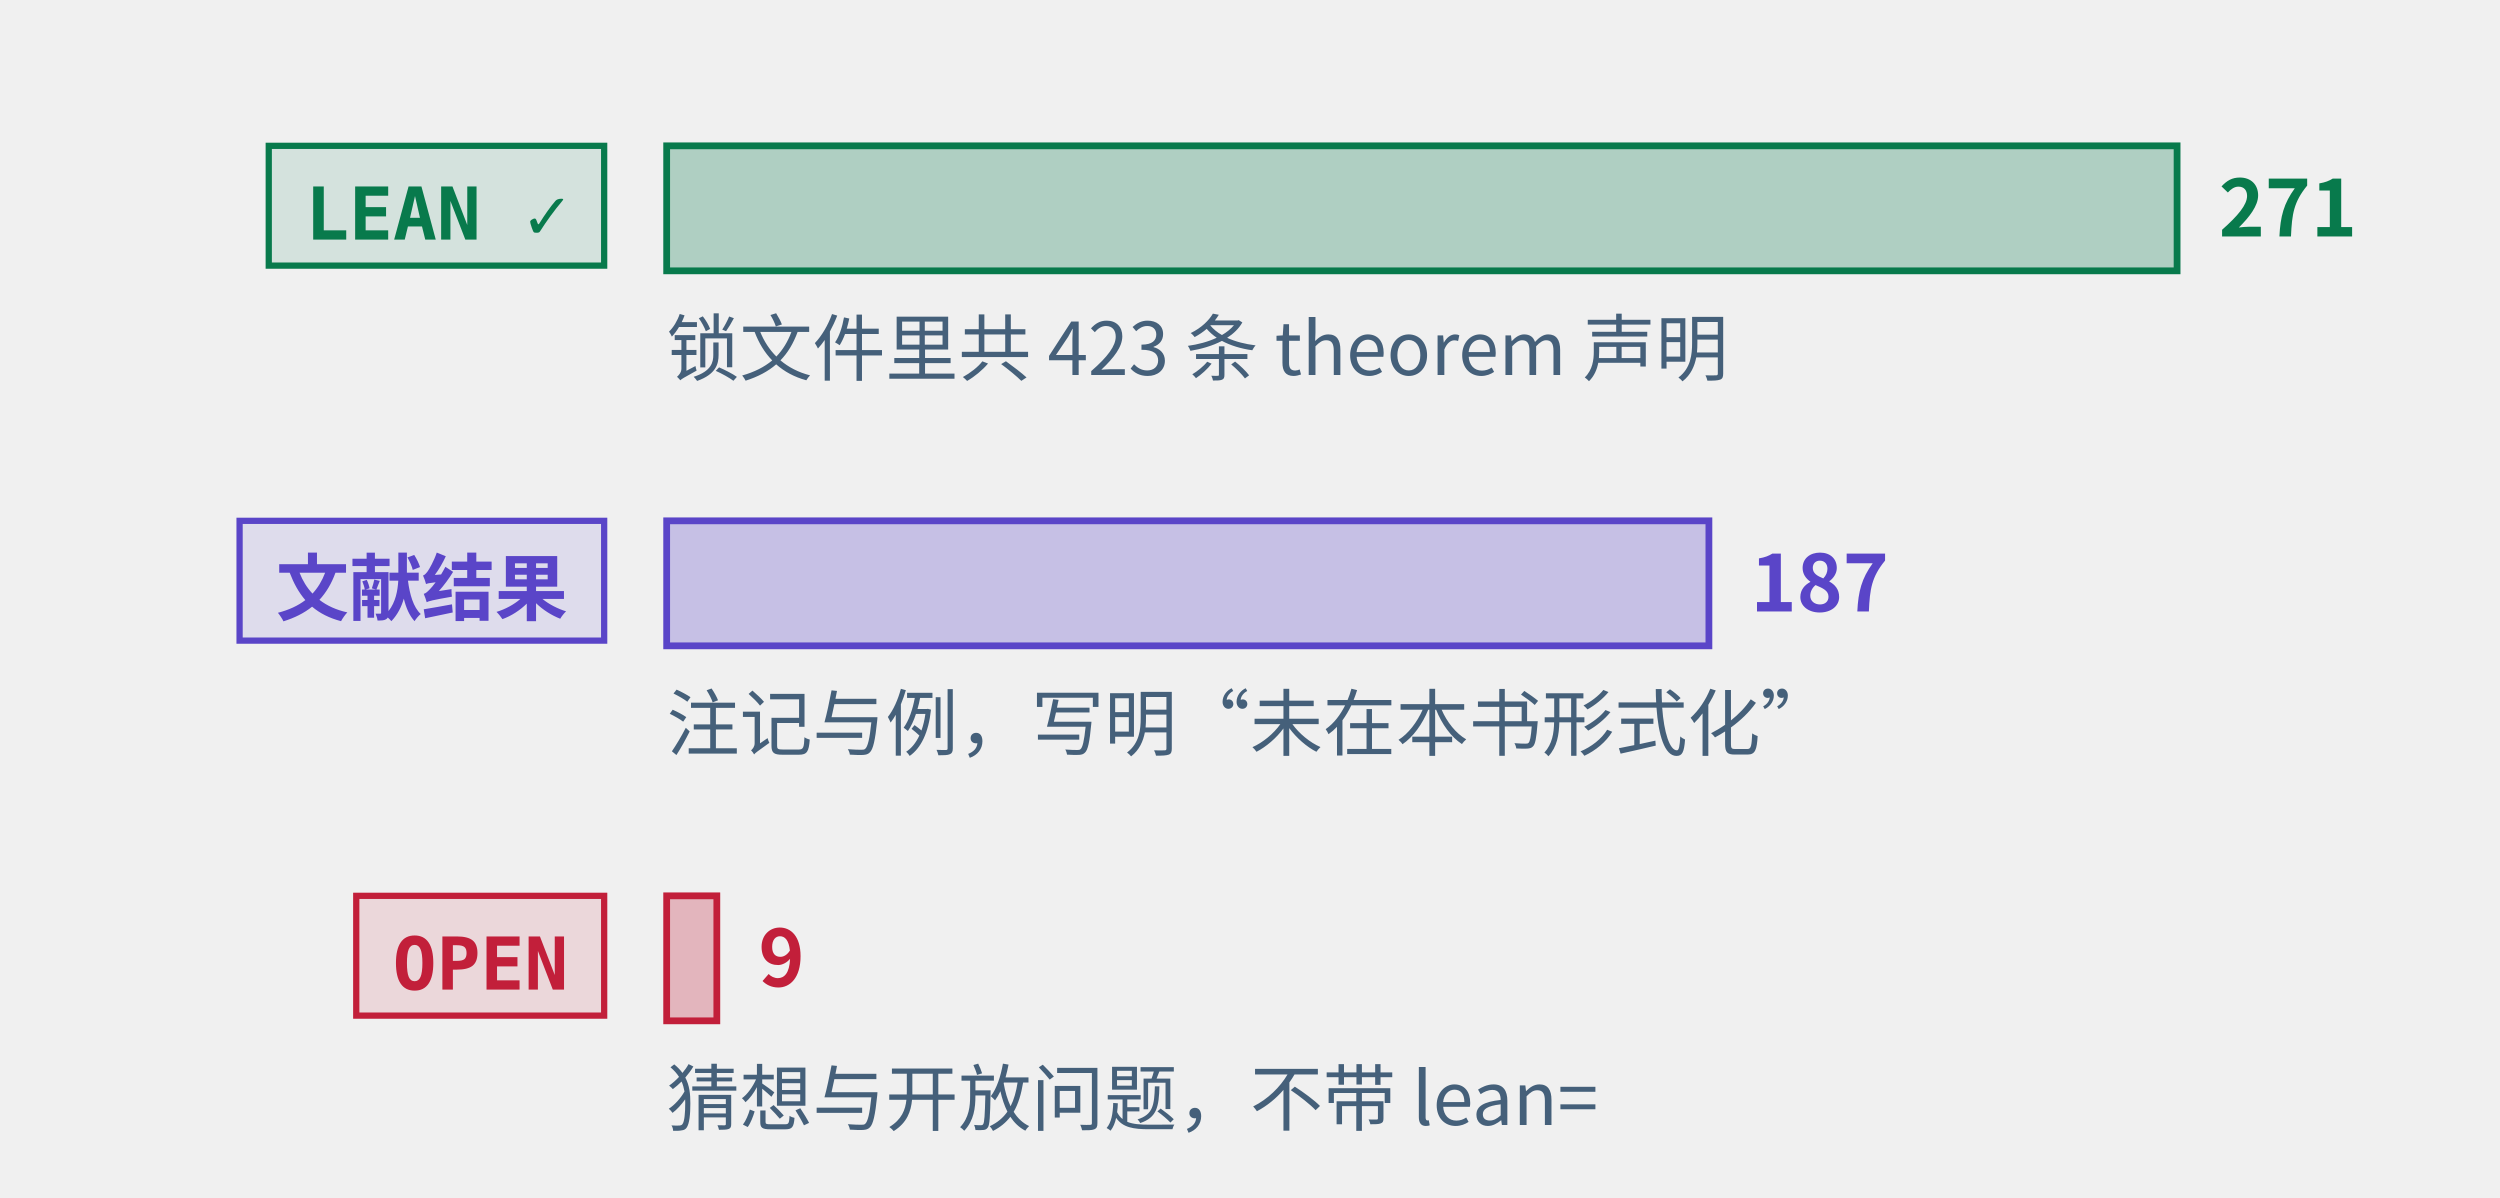
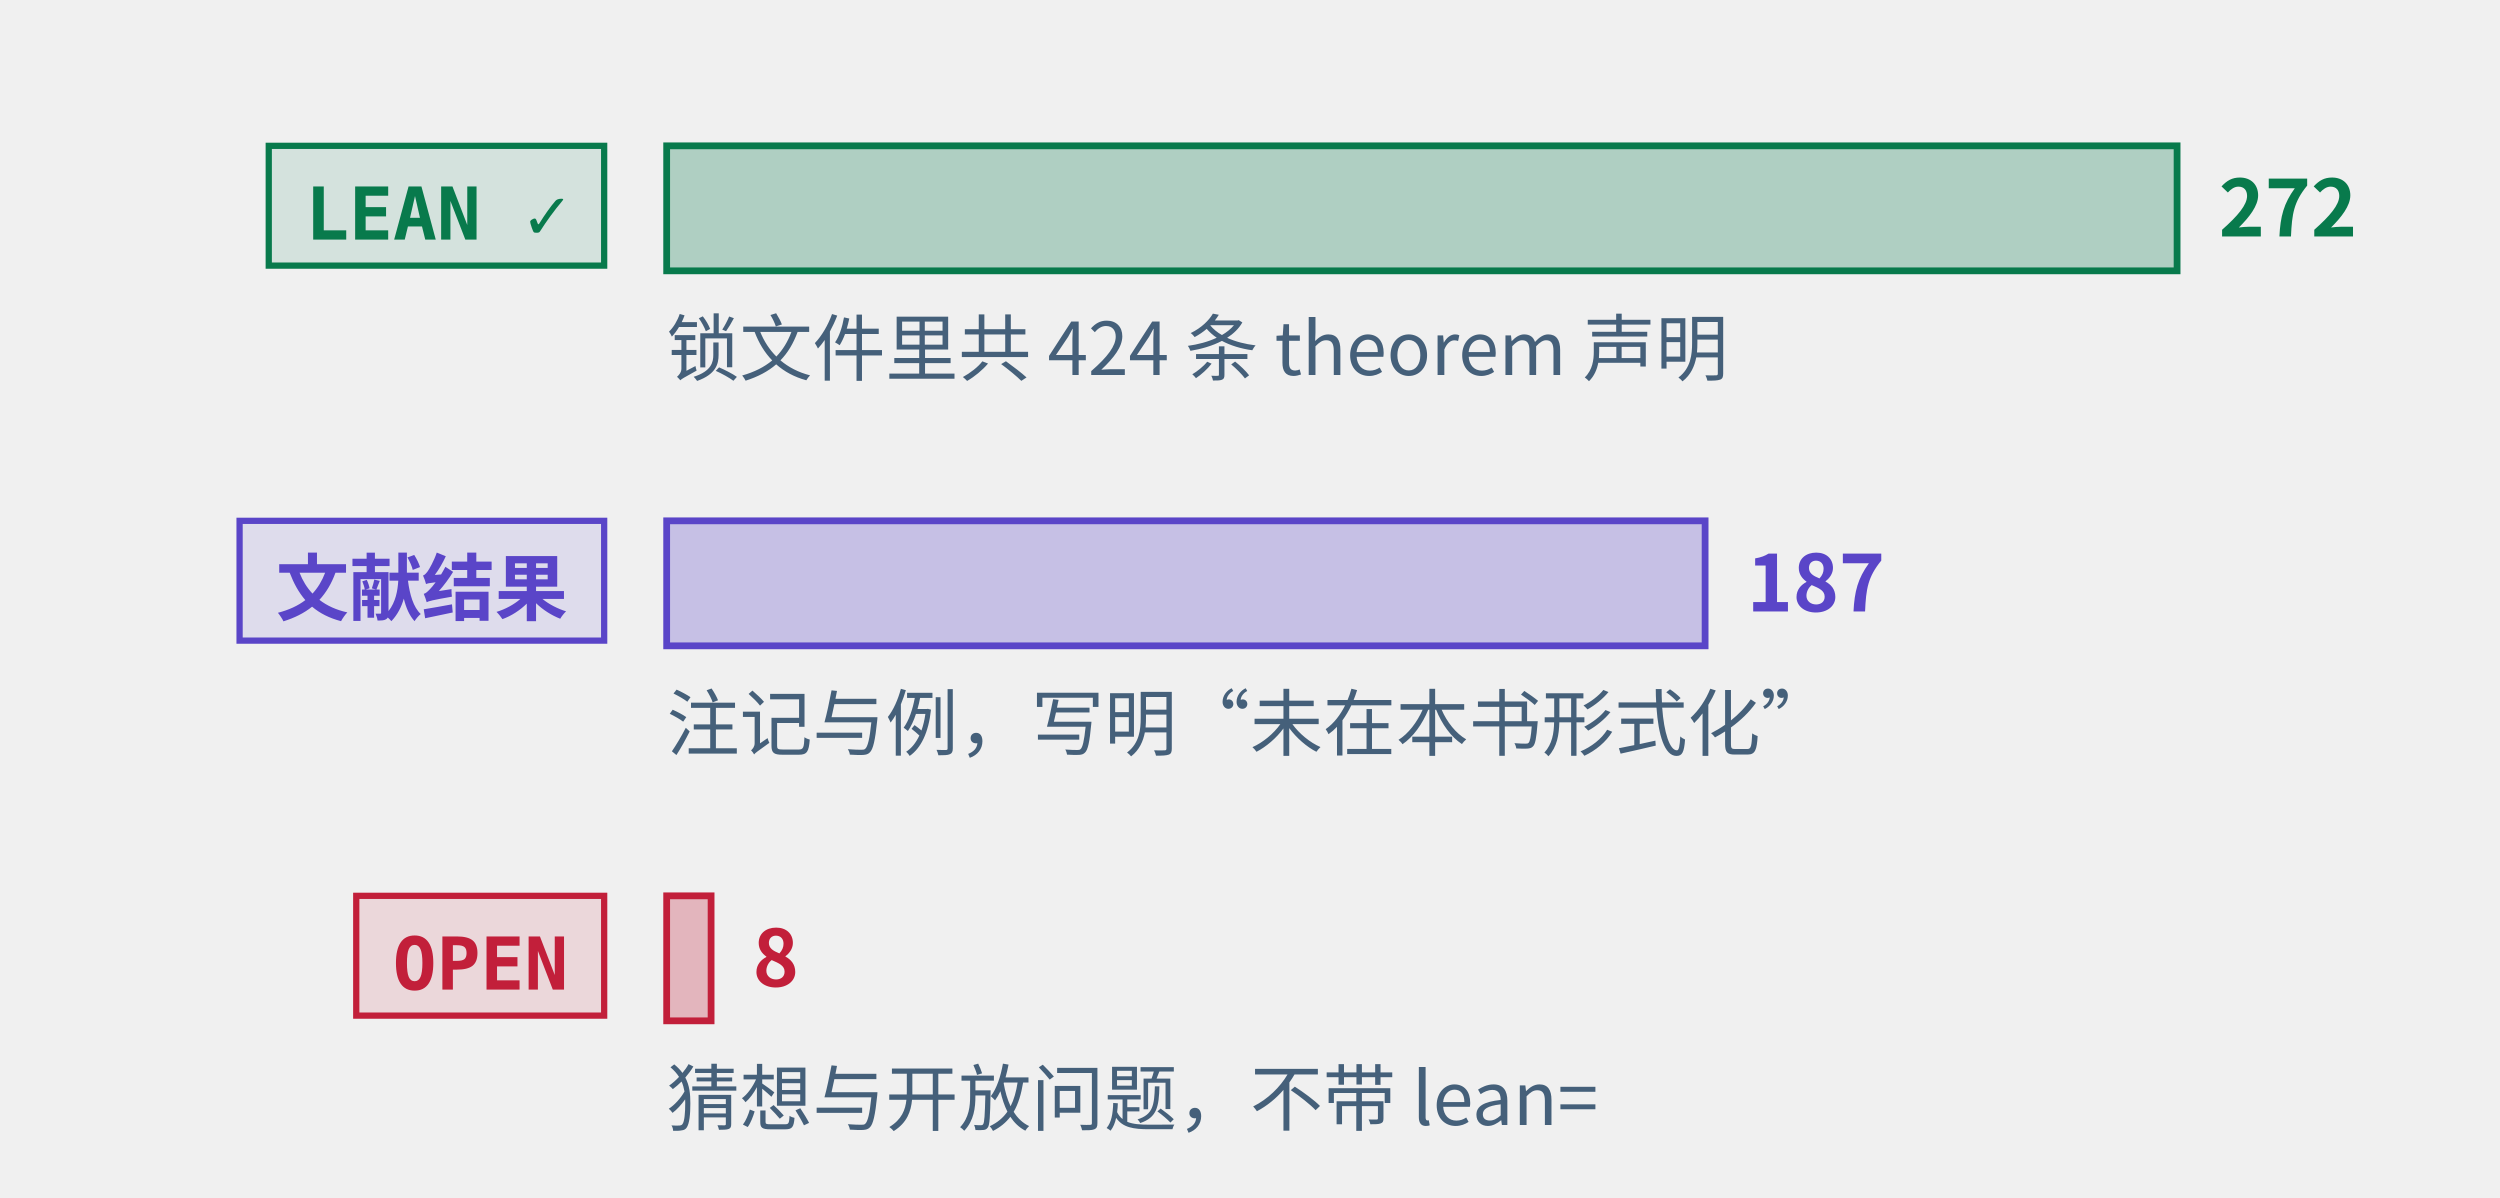
<svg xmlns="http://www.w3.org/2000/svg" class="tr-fig" data-tr-fig="prelude-three-tiers" data-lang="zh" viewBox="0 0 480 230" width="480" height="230" font-family="'Noto Sans SC', 'Noto Sans CJK SC', 'Source Sans 3', 'PingFang SC', 'Microsoft YaHei', system-ui, sans-serif" role="img" aria-label="三条横条，各配一个标签。最上面一条绿色，标签 LEAN ✓，是带 Lean 引用的定理、引理、命题与推论的条数，最长；中间一条紫色，标签“文献结果”，是标明文献结果的注记与例的条数；最下面一条红色，标签 OPEN，是开放猜想与开放问题的条数，很短。每条横条末端写着条数，绿色一条下面另注锁文件里 theorem 声明的条数。">
  <style>.ts-ink{stroke:#0b1622}.tf-ink{fill:#0b1622}.ts-dim{stroke:#45607a}.tf-dim{fill:#45607a}.ts-faint{stroke:#9db3c4}.tf-faint{fill:#9db3c4}.ts-edge{stroke:#b9d0dd}.tf-edge{fill:#b9d0dd}.ts-hot{stroke:#5f9bb5}.tf-hot{fill:#5f9bb5}.ts-bg{stroke:#ffffff}.tf-bg{fill:#ffffff}.ts-panel{stroke:#eef5f9}.tf-panel{fill:#eef5f9}.ts-sheet{stroke:#f7fbfd}.tf-sheet{fill:#f7fbfd}.ts-cyan{stroke:#007c8a}.tf-cyan{fill:#007c8a}.ts-magenta{stroke:#b0128f}.tf-magenta{fill:#b0128f}.ts-amber{stroke:#946200}.tf-amber{fill:#946200}.ts-violet{stroke:#5a45c8}.tf-violet{fill:#5a45c8}.ts-ok{stroke:#087a4c}.tf-ok{fill:#087a4c}.ts-warn{stroke:#c21f3a}.tf-warn{fill:#c21f3a}.ts-blue{stroke:#1d5fd0}.tf-blue{fill:#1d5fd0}.ts-orange{stroke:#b85410}.tf-orange{fill:#b85410}.ts-sigma{stroke:#28405a}.tf-sigma{fill:#28405a}@media (prefers-color-scheme:dark){.ts-ink{stroke:#d4efff}.tf-ink{fill:#d4efff}.ts-dim{stroke:#6f8ea5}.tf-dim{fill:#6f8ea5}.ts-faint{stroke:#34506a}.tf-faint{fill:#34506a}.ts-edge{stroke:#143049}.tf-edge{fill:#143049}.ts-hot{stroke:#1f5d7c}.tf-hot{fill:#1f5d7c}.ts-bg{stroke:#03060c}.tf-bg{fill:#03060c}.ts-panel{stroke:#07101b}.tf-panel{fill:#07101b}.ts-sheet{stroke:#050c16}.tf-sheet{fill:#050c16}.ts-cyan{stroke:#19f0ff}.tf-cyan{fill:#19f0ff}.ts-magenta{stroke:#ff2fd0}.tf-magenta{fill:#ff2fd0}.ts-amber{stroke:#ffc83d}.tf-amber{fill:#ffc83d}.ts-violet{stroke:#9d8cff}.tf-violet{fill:#9d8cff}.ts-ok{stroke:#46ffb2}.tf-ok{fill:#46ffb2}.ts-warn{stroke:#ff5064}.tf-warn{fill:#ff5064}.ts-blue{stroke:#2a7bff}.tf-blue{fill:#2a7bff}.ts-orange{stroke:#ff8a3c}.tf-orange{fill:#ff8a3c}.ts-sigma{stroke:#cfe3ff}.tf-sigma{fill:#cfe3ff}}</style>
  <rect x="51.6" y="28" width="64.4" height="23" class="ts-ok tf-ok" stroke-width="1.2" fill-opacity="0.12" />
  <text class="tf-ok tr-fig-mono" x="58.6" y="46" font-size="14" font-family="'JetBrains Mono', 'DejaVu Sans Mono', ui-monospace, Menlo, Consolas, monospace" font-weight="600">LEAN ✓</text>
  <rect x="128" y="28" width="290" height="24" class="ts-ok tf-ok" stroke-width="1.3" fill-opacity="0.28" />
-   <text class="tf-ok" x="426" y="45.4" font-size="15" font-weight="600">271</text>
+   <text class="tf-ok" x="426" y="45.4" font-size="15" font-weight="600">272</text>
  <rect x="46" y="100" width="70" height="23" class="ts-violet tf-violet" stroke-width="1.2" fill-opacity="0.12" />
  <text class="tf-violet tr-fig-mono" x="53" y="118" font-size="14" font-family="'JetBrains Mono', 'DejaVu Sans Mono', ui-monospace, Menlo, Consolas, monospace" font-weight="600">文献结果</text>
-   <rect x="128" y="100" width="200.11" height="24" class="ts-violet tf-violet" stroke-width="1.3" fill-opacity="0.28" />
-   <text class="tf-violet" x="336.11" y="117.4" font-size="15" font-weight="600">187</text>
+   <rect x="128" y="100" width="199.38" height="24" class="ts-violet tf-violet" stroke-width="1.3" fill-opacity="0.28" />
+   <text class="tf-violet" x="335.38" y="117.4" font-size="15" font-weight="600">187</text>
  <rect x="68.4" y="172" width="47.6" height="23" class="ts-warn tf-warn" stroke-width="1.2" fill-opacity="0.12" />
  <text class="tf-warn tr-fig-mono" x="75.4" y="190" font-size="14" font-family="'JetBrains Mono', 'DejaVu Sans Mono', ui-monospace, Menlo, Consolas, monospace" font-weight="600">OPEN</text>
-   <rect x="128" y="172" width="9.63" height="24" class="ts-warn tf-warn" stroke-width="1.3" fill-opacity="0.28" />
-   <text class="tf-warn" x="145.63" y="189.4" font-size="15" font-weight="600">9</text>
-   <text class="tf-dim" x="128" y="72" font-size="14">锁文件里共 423 条 theorem 声明</text>
+   <rect x="128" y="172" width="8.53" height="24" class="ts-warn tf-warn" stroke-width="1.3" fill-opacity="0.28" />
+   <text class="tf-warn" x="144.53" y="189.4" font-size="15" font-weight="600">8</text>
+   <text class="tf-dim" x="128" y="72" font-size="14">锁文件里共 424 条 theorem 声明</text>
  <text class="tf-dim" x="128" y="144" font-size="14">注记与例，写明“未在本书形式化”</text>
  <text class="tf-dim" x="128" y="216" font-size="14">猜想与开放问题，不带 lean=</text>
</svg>
